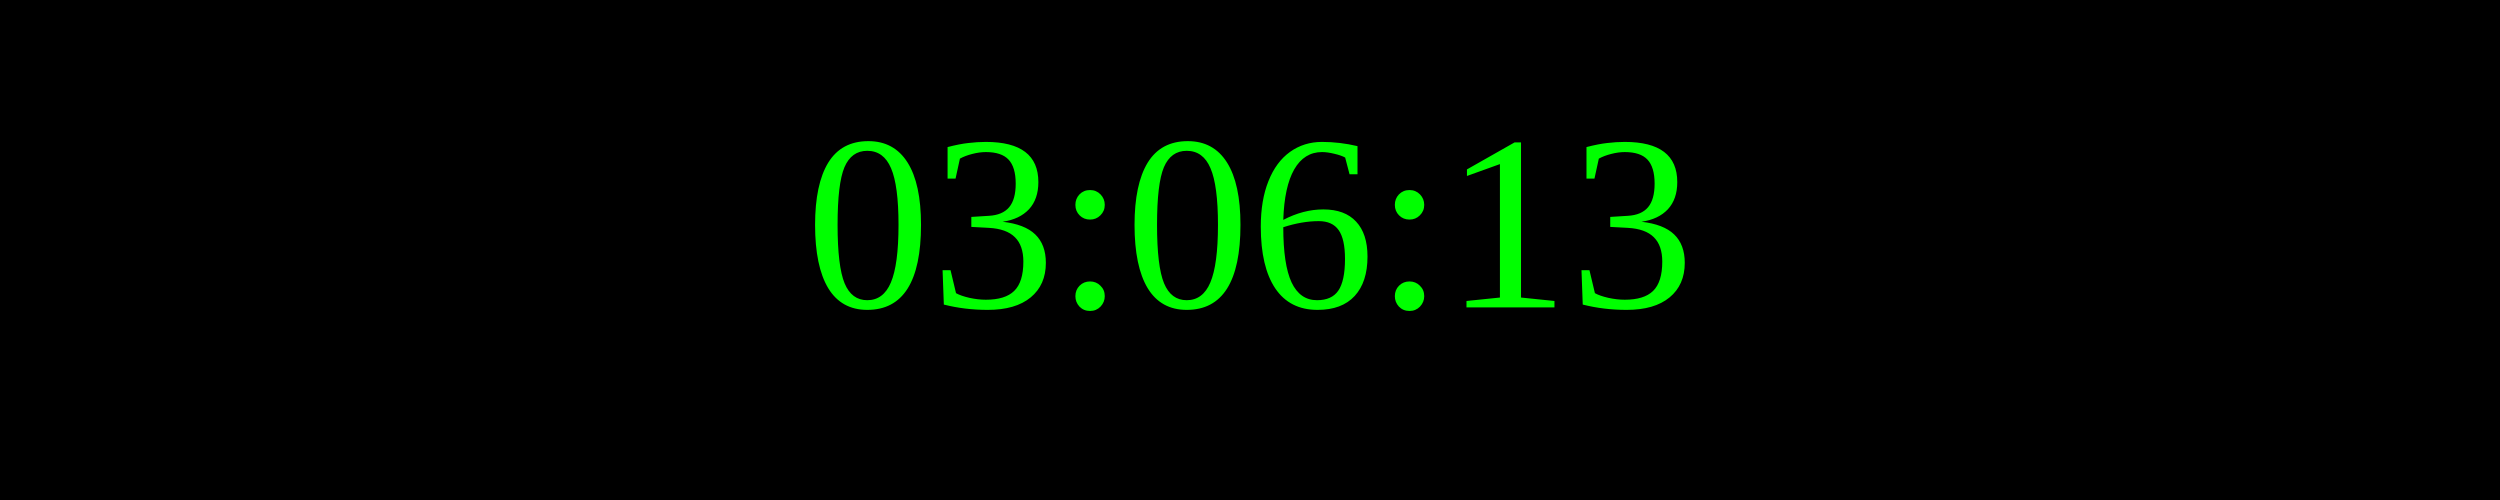
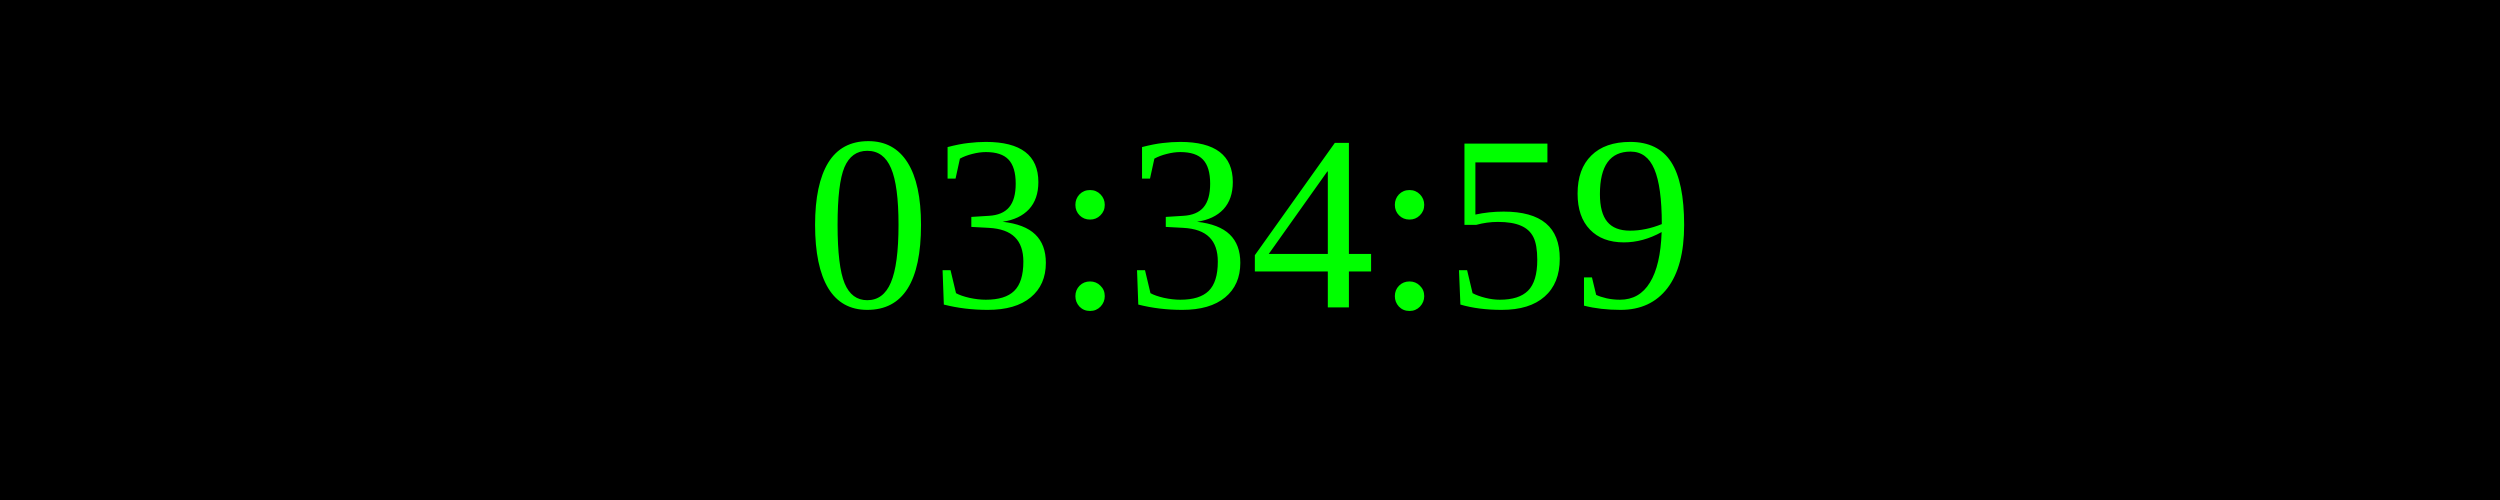
<svg xmlns="http://www.w3.org/2000/svg" width="250" height="50">
  <rect width="100%" height="100%" fill="black" />
  <text x="50%" y="50%" font-size="25" fill="lime" text-anchor="middle" dominant-baseline="middle">
- 03:06:13
+ 03:34:59
</text>
</svg>
